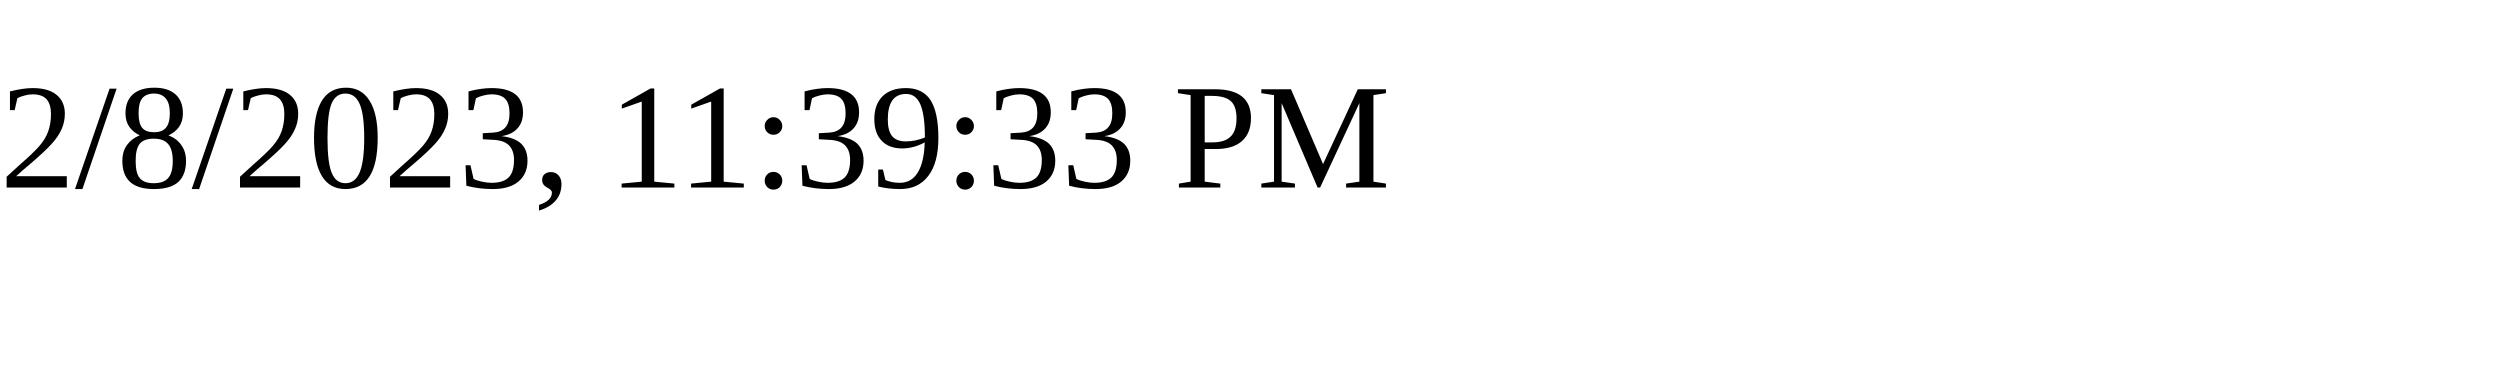
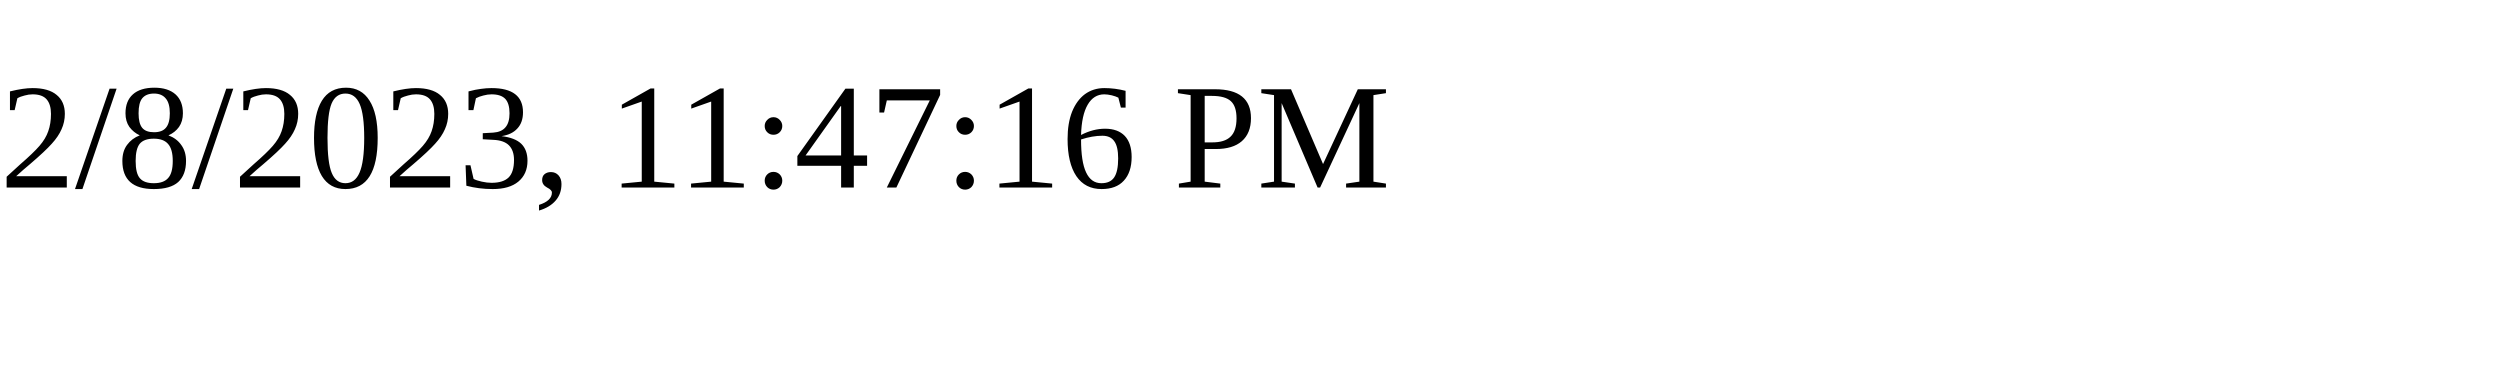
<svg xmlns="http://www.w3.org/2000/svg" height="30" width="200">
-   <text x="0" y="15">2/8/2023, 11:39:33 PM</text>
+   <text x="0" y="15">2/8/2023, 11:47:16 PM</text>
</svg>
